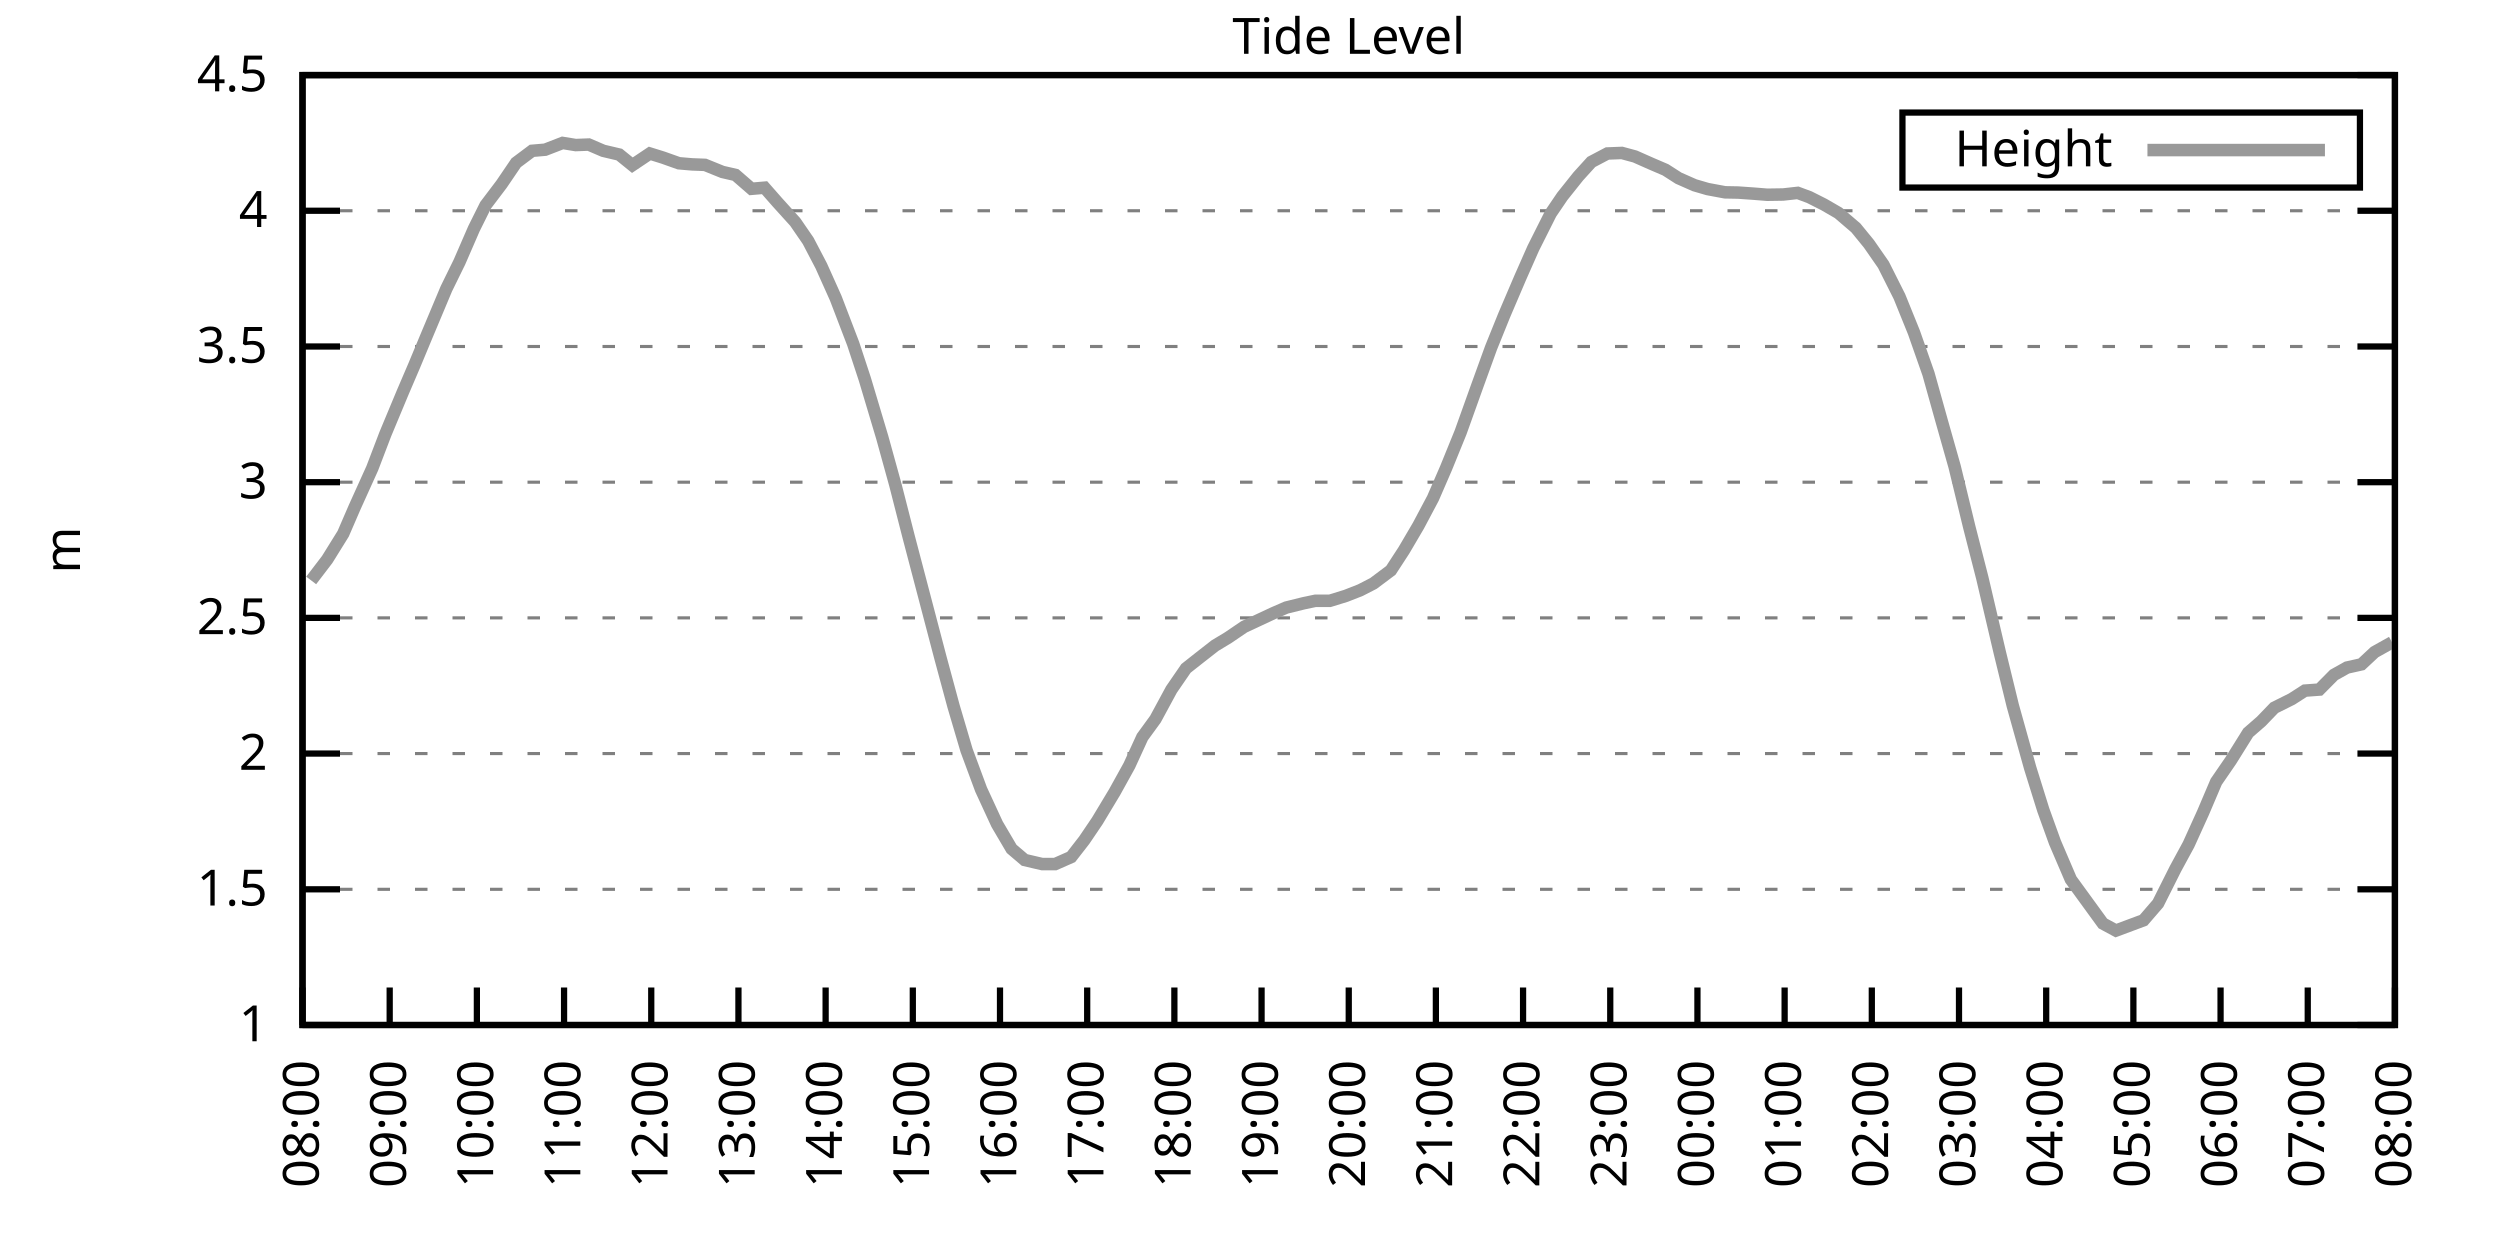
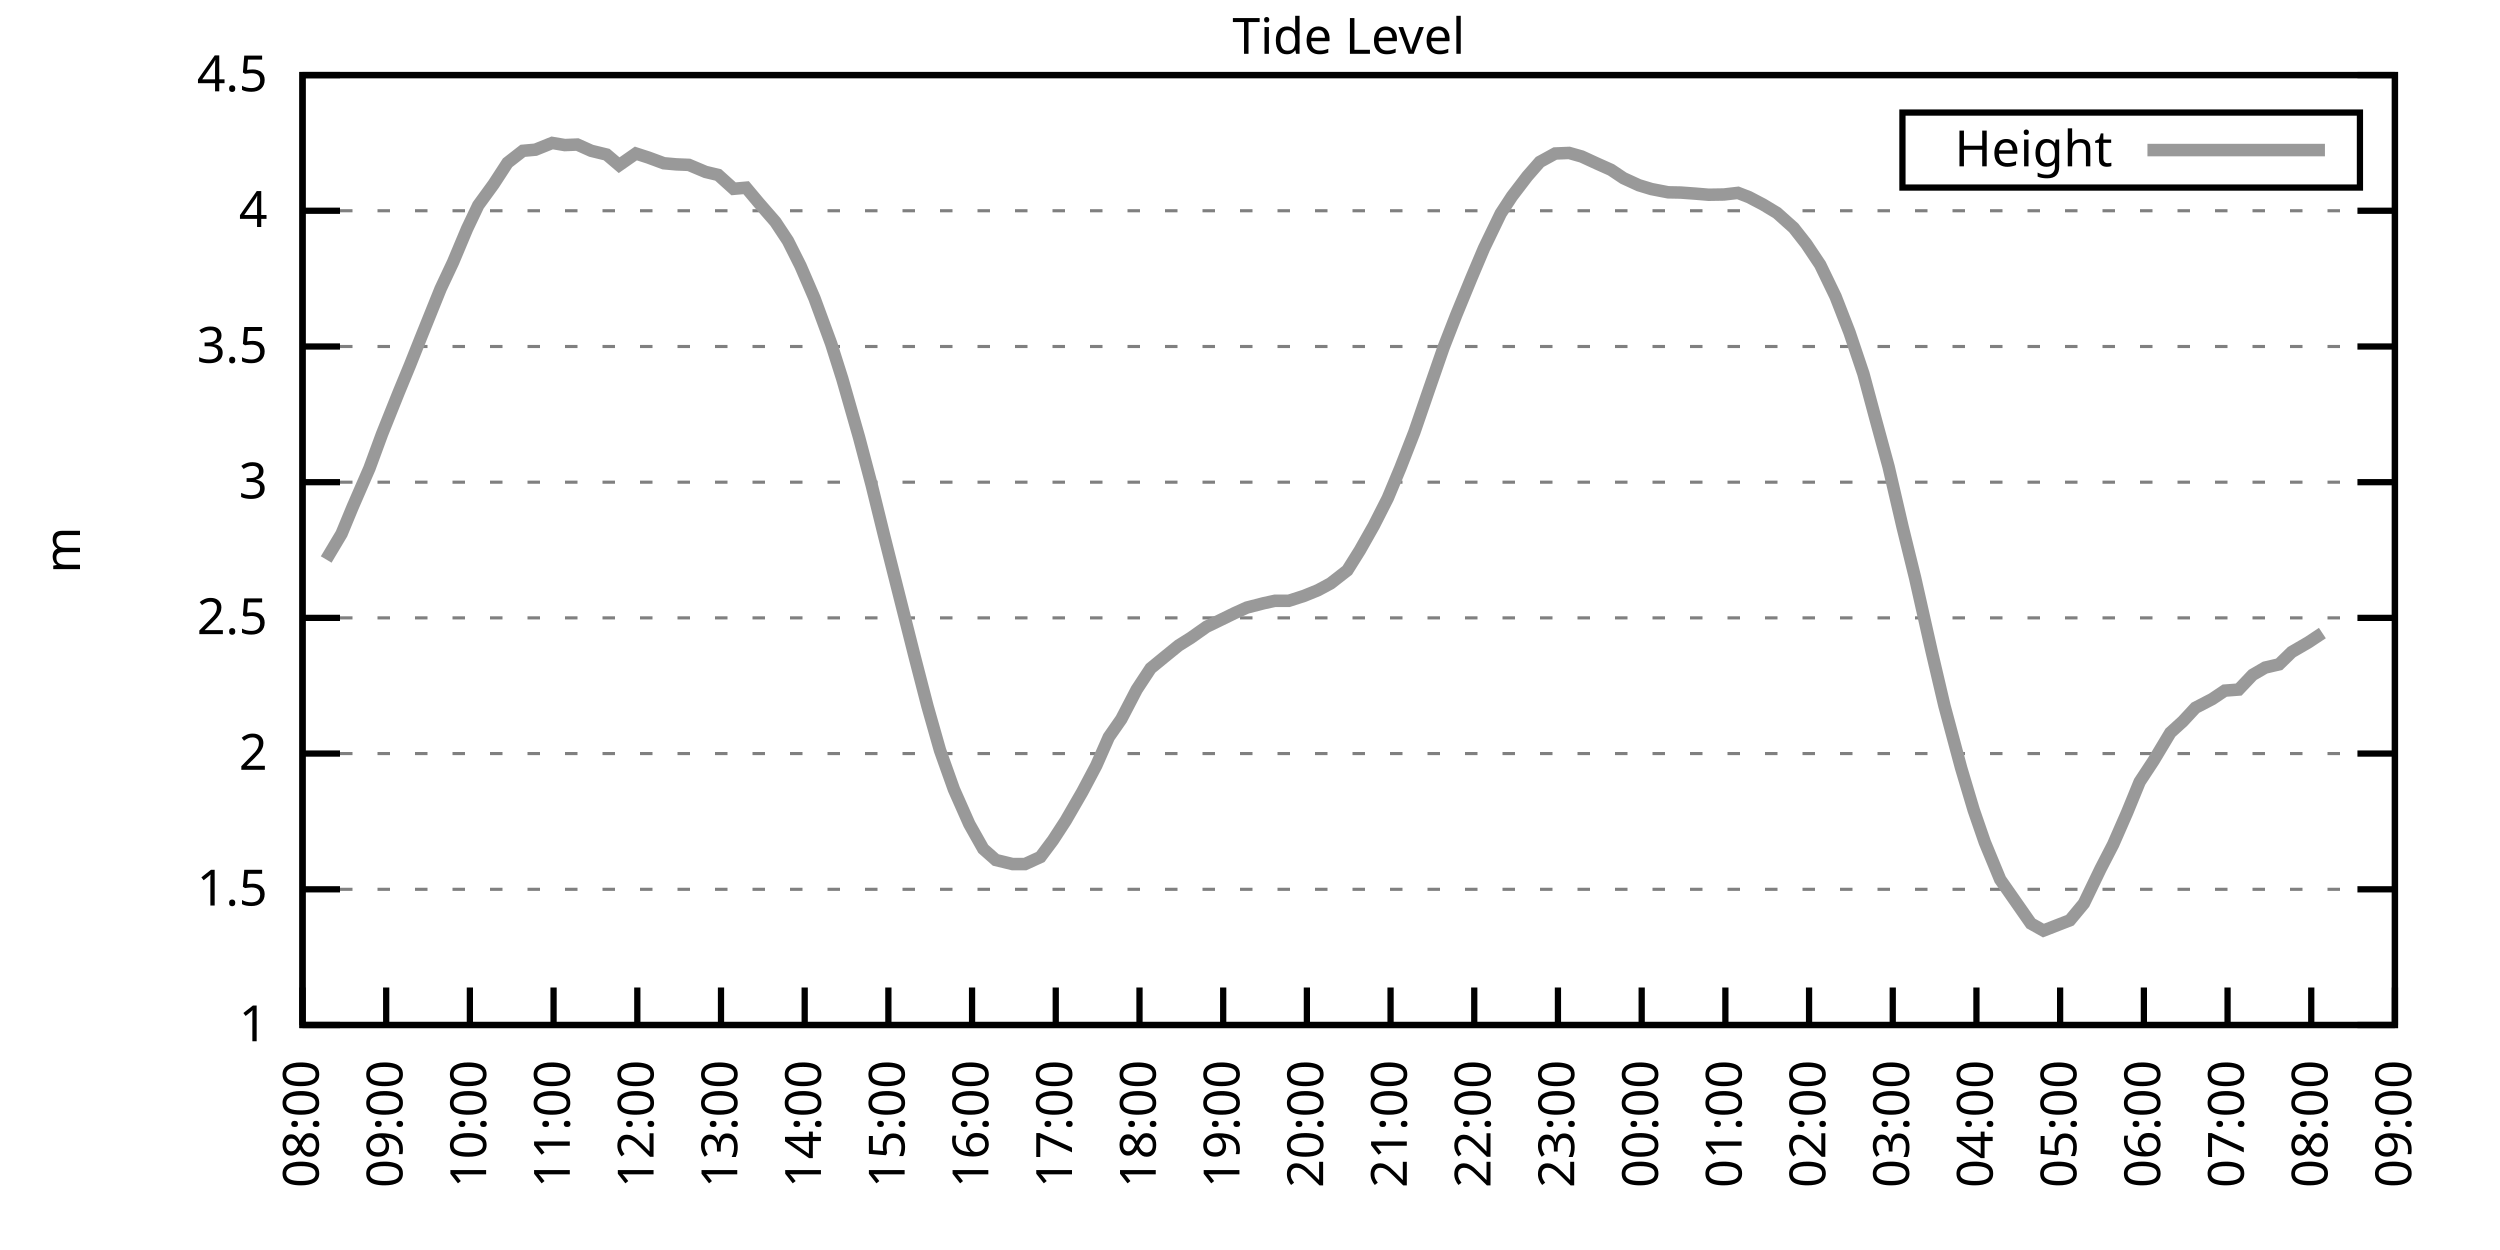
<svg xmlns="http://www.w3.org/2000/svg" xmlns:xlink="http://www.w3.org/1999/xlink" width="400" height="200" viewBox="0 0 400 200">
  <g id="gnuplot_canvas">
    <rect x="0" y="0" width="400" height="200" fill="none" />
    <defs>
      <circle id="gpDot" r="0.5" stroke-width="0.5" stroke="currentColor" />
      <path id="gpPt0" stroke-width="0.333" stroke="currentColor" d="M-1,0 h2 M0,-1 v2" />
      <path id="gpPt1" stroke-width="0.333" stroke="currentColor" d="M-1,-1 L1,1 M1,-1 L-1,1" />
      <path id="gpPt2" stroke-width="0.333" stroke="currentColor" d="M-1,0 L1,0 M0,-1 L0,1 M-1,-1 L1,1 M-1,1 L1,-1" />
      <rect id="gpPt3" stroke-width="0.333" stroke="currentColor" x="-1" y="-1" width="2" height="2" />
      <rect id="gpPt4" stroke-width="0.333" stroke="currentColor" fill="currentColor" x="-1" y="-1" width="2" height="2" />
      <circle id="gpPt5" stroke-width="0.333" stroke="currentColor" cx="0" cy="0" r="1" />
      <use xlink:href="#gpPt5" id="gpPt6" fill="currentColor" stroke="none" />
      <path id="gpPt7" stroke-width="0.333" stroke="currentColor" d="M0,-1.33 L-1.33,0.67 L1.33,0.67 z" />
      <use xlink:href="#gpPt7" id="gpPt8" fill="currentColor" stroke="none" />
      <use xlink:href="#gpPt7" id="gpPt9" stroke="currentColor" transform="rotate(180)" />
      <use xlink:href="#gpPt9" id="gpPt10" fill="currentColor" stroke="none" />
      <use xlink:href="#gpPt3" id="gpPt11" stroke="currentColor" transform="rotate(45)" />
      <use xlink:href="#gpPt11" id="gpPt12" fill="currentColor" stroke="none" />
      <path id="gpPt13" stroke-width="0.333" stroke="currentColor" d="M0,1.330 L1.265,0.411 L0.782,-1.067 L-0.782,-1.076 L-1.265,0.411 z" />
      <use xlink:href="#gpPt13" id="gpPt14" fill="currentColor" stroke="none" />
      <filter id="textbox" filterUnits="objectBoundingBox" x="0" y="0" height="1" width="1">
        <feFlood flood-color="white" flood-opacity="1" result="bgnd" />
        <feComposite in="SourceGraphic" in2="bgnd" operator="atop" />
      </filter>
      <filter id="greybox" filterUnits="objectBoundingBox" x="0" y="0" height="1" width="1">
        <feFlood flood-color="lightgrey" flood-opacity="1" result="grey" />
        <feComposite in="SourceGraphic" in2="grey" operator="atop" />
      </filter>
    </defs>
    <g fill="none" color="white" stroke="currentColor" stroke-width="1.00" stroke-linecap="butt" stroke-linejoin="miter">
</g>
    <g fill="none" color="black" stroke="currentColor" stroke-width="1.00" stroke-linecap="butt" stroke-linejoin="miter">
      <g stroke="none" shape-rendering="crispEdges">
        <polygon fill="rgb(255, 255, 255)" points="48.40,164.00 383.18,164.00 383.18,12.02 48.40,12.02 " />
      </g>
    </g>
    <g fill="none" color="black" stroke="currentColor" stroke-width="1.00" stroke-linecap="butt" stroke-linejoin="miter">
</g>
    <g fill="none" color="black" stroke="black" stroke-width="0.50" stroke-linecap="butt" stroke-linejoin="miter">
</g>
    <g fill="none" color="gray" stroke="currentColor" stroke-width="0.50" stroke-linecap="butt" stroke-linejoin="miter">
      <path stroke="gray" stroke-dasharray="2,4" class="gridline" d="M48.40,164.00 L383.19,164.00  " />
    </g>
    <g fill="none" color="gray" stroke="gray" stroke-width="1.00" stroke-linecap="butt" stroke-linejoin="miter">
</g>
    <g fill="none" color="black" stroke="currentColor" stroke-width="1.00" stroke-linecap="butt" stroke-linejoin="miter">
      <path stroke="black" d="M48.40,164.00 L54.40,164.00 M383.19,164.00 L377.19,164.00  " />
      <g transform="translate(42.80,166.60)" stroke="none" fill="black" font-family="Sans" font-size="8.00" text-anchor="end">
        <text>
          <tspan font-family="Sans"> 1</tspan>
        </text>
      </g>
    </g>
    <g fill="none" color="black" stroke="currentColor" stroke-width="1.00" stroke-linecap="butt" stroke-linejoin="miter">
</g>
    <g fill="none" color="black" stroke="black" stroke-width="0.50" stroke-linecap="butt" stroke-linejoin="miter">
</g>
    <g fill="none" color="gray" stroke="currentColor" stroke-width="0.50" stroke-linecap="butt" stroke-linejoin="miter">
      <path stroke="gray" stroke-dasharray="2,4" class="gridline" d="M48.40,142.29 L383.19,142.29  " />
    </g>
    <g fill="none" color="gray" stroke="gray" stroke-width="1.00" stroke-linecap="butt" stroke-linejoin="miter">
</g>
    <g fill="none" color="black" stroke="currentColor" stroke-width="1.00" stroke-linecap="butt" stroke-linejoin="miter">
      <path stroke="black" d="M48.40,142.29 L54.40,142.29 M383.19,142.29 L377.19,142.29  " />
      <g transform="translate(42.80,144.89)" stroke="none" fill="black" font-family="Sans" font-size="8.00" text-anchor="end">
        <text>
          <tspan font-family="Sans"> 1.5</tspan>
        </text>
      </g>
    </g>
    <g fill="none" color="black" stroke="currentColor" stroke-width="1.00" stroke-linecap="butt" stroke-linejoin="miter">
</g>
    <g fill="none" color="black" stroke="black" stroke-width="0.50" stroke-linecap="butt" stroke-linejoin="miter">
</g>
    <g fill="none" color="gray" stroke="currentColor" stroke-width="0.50" stroke-linecap="butt" stroke-linejoin="miter">
      <path stroke="gray" stroke-dasharray="2,4" class="gridline" d="M48.40,120.57 L383.19,120.57  " />
    </g>
    <g fill="none" color="gray" stroke="gray" stroke-width="1.00" stroke-linecap="butt" stroke-linejoin="miter">
</g>
    <g fill="none" color="black" stroke="currentColor" stroke-width="1.00" stroke-linecap="butt" stroke-linejoin="miter">
      <path stroke="black" d="M48.40,120.57 L54.40,120.57 M383.19,120.57 L377.19,120.57  " />
      <g transform="translate(42.80,123.17)" stroke="none" fill="black" font-family="Sans" font-size="8.00" text-anchor="end">
        <text>
          <tspan font-family="Sans"> 2</tspan>
        </text>
      </g>
    </g>
    <g fill="none" color="black" stroke="currentColor" stroke-width="1.00" stroke-linecap="butt" stroke-linejoin="miter">
</g>
    <g fill="none" color="black" stroke="black" stroke-width="0.50" stroke-linecap="butt" stroke-linejoin="miter">
</g>
    <g fill="none" color="gray" stroke="currentColor" stroke-width="0.50" stroke-linecap="butt" stroke-linejoin="miter">
      <path stroke="gray" stroke-dasharray="2,4" class="gridline" d="M48.40,98.86 L383.19,98.86  " />
    </g>
    <g fill="none" color="gray" stroke="gray" stroke-width="1.00" stroke-linecap="butt" stroke-linejoin="miter">
</g>
    <g fill="none" color="black" stroke="currentColor" stroke-width="1.00" stroke-linecap="butt" stroke-linejoin="miter">
      <path stroke="black" d="M48.40,98.86 L54.40,98.86 M383.19,98.86 L377.19,98.86  " />
      <g transform="translate(42.80,101.46)" stroke="none" fill="black" font-family="Sans" font-size="8.00" text-anchor="end">
        <text>
          <tspan font-family="Sans"> 2.5</tspan>
        </text>
      </g>
    </g>
    <g fill="none" color="black" stroke="currentColor" stroke-width="1.00" stroke-linecap="butt" stroke-linejoin="miter">
</g>
    <g fill="none" color="black" stroke="black" stroke-width="0.50" stroke-linecap="butt" stroke-linejoin="miter">
</g>
    <g fill="none" color="gray" stroke="currentColor" stroke-width="0.50" stroke-linecap="butt" stroke-linejoin="miter">
      <path stroke="gray" stroke-dasharray="2,4" class="gridline" d="M48.40,77.15 L383.19,77.15  " />
    </g>
    <g fill="none" color="gray" stroke="gray" stroke-width="1.00" stroke-linecap="butt" stroke-linejoin="miter">
</g>
    <g fill="none" color="black" stroke="currentColor" stroke-width="1.00" stroke-linecap="butt" stroke-linejoin="miter">
      <path stroke="black" d="M48.40,77.15 L54.40,77.15 M383.19,77.15 L377.19,77.15  " />
      <g transform="translate(42.80,79.75)" stroke="none" fill="black" font-family="Sans" font-size="8.00" text-anchor="end">
        <text>
          <tspan font-family="Sans"> 3</tspan>
        </text>
      </g>
    </g>
    <g fill="none" color="black" stroke="currentColor" stroke-width="1.00" stroke-linecap="butt" stroke-linejoin="miter">
</g>
    <g fill="none" color="black" stroke="black" stroke-width="0.50" stroke-linecap="butt" stroke-linejoin="miter">
</g>
    <g fill="none" color="gray" stroke="currentColor" stroke-width="0.50" stroke-linecap="butt" stroke-linejoin="miter">
      <path stroke="gray" stroke-dasharray="2,4" class="gridline" d="M48.40,55.44 L383.19,55.44  " />
    </g>
    <g fill="none" color="gray" stroke="gray" stroke-width="1.00" stroke-linecap="butt" stroke-linejoin="miter">
</g>
    <g fill="none" color="black" stroke="currentColor" stroke-width="1.00" stroke-linecap="butt" stroke-linejoin="miter">
      <path stroke="black" d="M48.40,55.44 L54.40,55.44 M383.19,55.44 L377.19,55.44  " />
      <g transform="translate(42.80,58.04)" stroke="none" fill="black" font-family="Sans" font-size="8.00" text-anchor="end">
        <text>
          <tspan font-family="Sans"> 3.5</tspan>
        </text>
      </g>
    </g>
    <g fill="none" color="black" stroke="currentColor" stroke-width="1.00" stroke-linecap="butt" stroke-linejoin="miter">
</g>
    <g fill="none" color="black" stroke="black" stroke-width="0.50" stroke-linecap="butt" stroke-linejoin="miter">
</g>
    <g fill="none" color="gray" stroke="currentColor" stroke-width="0.50" stroke-linecap="butt" stroke-linejoin="miter">
      <path stroke="gray" stroke-dasharray="2,4" class="gridline" d="M48.40,33.72 L383.19,33.72  " />
    </g>
    <g fill="none" color="gray" stroke="gray" stroke-width="1.00" stroke-linecap="butt" stroke-linejoin="miter">
</g>
    <g fill="none" color="black" stroke="currentColor" stroke-width="1.00" stroke-linecap="butt" stroke-linejoin="miter">
      <path stroke="black" d="M48.40,33.72 L54.40,33.72 M383.19,33.72 L377.19,33.72  " />
      <g transform="translate(42.80,36.32)" stroke="none" fill="black" font-family="Sans" font-size="8.00" text-anchor="end">
        <text>
          <tspan font-family="Sans"> 4</tspan>
        </text>
      </g>
    </g>
    <g fill="none" color="black" stroke="currentColor" stroke-width="1.00" stroke-linecap="butt" stroke-linejoin="miter">
</g>
    <g fill="none" color="black" stroke="black" stroke-width="0.50" stroke-linecap="butt" stroke-linejoin="miter">
</g>
    <g fill="none" color="gray" stroke="currentColor" stroke-width="0.50" stroke-linecap="butt" stroke-linejoin="miter">
      <path stroke="gray" stroke-dasharray="2,4" class="gridline" d="M48.40,12.01 L383.19,12.01  " />
    </g>
    <g fill="none" color="gray" stroke="gray" stroke-width="1.00" stroke-linecap="butt" stroke-linejoin="miter">
</g>
    <g fill="none" color="black" stroke="currentColor" stroke-width="1.00" stroke-linecap="butt" stroke-linejoin="miter">
      <path stroke="black" d="M48.40,12.01 L54.40,12.01 M383.19,12.01 L377.19,12.01  " />
      <g transform="translate(42.80,14.61)" stroke="none" fill="black" font-family="Sans" font-size="8.00" text-anchor="end">
        <text>
          <tspan font-family="Sans"> 4.5</tspan>
        </text>
      </g>
    </g>
    <g fill="none" color="black" stroke="currentColor" stroke-width="1.00" stroke-linecap="butt" stroke-linejoin="miter">
      <path stroke="black" d="M48.40,164.00 L48.40,158.00  " />
      <g transform="translate(51.00,169.60) rotate(270.00)" stroke="none" fill="black" font-family="Sans" font-size="8.00" text-anchor="end">
        <text>
          <tspan font-family="Sans">08:00</tspan>
        </text>
      </g>
    </g>
    <g fill="none" color="black" stroke="currentColor" stroke-width="1.00" stroke-linecap="butt" stroke-linejoin="miter">
-       <path stroke="black" d="M62.35,164.00 L62.35,158.00  " />
-       <g transform="translate(64.95,169.60) rotate(270.00)" stroke="none" fill="black" font-family="Sans" font-size="8.00" text-anchor="end">
+       <path stroke="black" d="M61.79,164.00 L61.79,158.00  " />
+       <g transform="translate(64.39,169.60) rotate(270.00)" stroke="none" fill="black" font-family="Sans" font-size="8.00" text-anchor="end">
        <text>
          <tspan font-family="Sans">09:00</tspan>
        </text>
      </g>
    </g>
    <g fill="none" color="black" stroke="currentColor" stroke-width="1.00" stroke-linecap="butt" stroke-linejoin="miter">
-       <path stroke="black" d="M76.30,164.00 L76.30,158.00  " />
-       <g transform="translate(78.90,169.60) rotate(270.00)" stroke="none" fill="black" font-family="Sans" font-size="8.00" text-anchor="end">
+       <path stroke="black" d="M75.18,164.00 L75.18,158.00  " />
+       <g transform="translate(77.78,169.60) rotate(270.00)" stroke="none" fill="black" font-family="Sans" font-size="8.00" text-anchor="end">
        <text>
          <tspan font-family="Sans">10:00</tspan>
        </text>
      </g>
    </g>
    <g fill="none" color="black" stroke="currentColor" stroke-width="1.00" stroke-linecap="butt" stroke-linejoin="miter">
-       <path stroke="black" d="M90.25,164.00 L90.25,158.00  " />
-       <g transform="translate(92.85,169.60) rotate(270.00)" stroke="none" fill="black" font-family="Sans" font-size="8.00" text-anchor="end">
+       <path stroke="black" d="M88.57,164.00 L88.57,158.00  " />
+       <g transform="translate(91.17,169.60) rotate(270.00)" stroke="none" fill="black" font-family="Sans" font-size="8.00" text-anchor="end">
        <text>
          <tspan font-family="Sans">11:00</tspan>
        </text>
      </g>
    </g>
    <g fill="none" color="black" stroke="currentColor" stroke-width="1.00" stroke-linecap="butt" stroke-linejoin="miter">
-       <path stroke="black" d="M104.20,164.00 L104.20,158.00  " />
-       <g transform="translate(106.80,169.60) rotate(270.00)" stroke="none" fill="black" font-family="Sans" font-size="8.00" text-anchor="end">
+       <path stroke="black" d="M101.97,164.00 L101.97,158.00  " />
+       <g transform="translate(104.57,169.60) rotate(270.00)" stroke="none" fill="black" font-family="Sans" font-size="8.00" text-anchor="end">
        <text>
          <tspan font-family="Sans">12:00</tspan>
        </text>
      </g>
    </g>
    <g fill="none" color="black" stroke="currentColor" stroke-width="1.00" stroke-linecap="butt" stroke-linejoin="miter">
-       <path stroke="black" d="M118.15,164.00 L118.15,158.00  " />
-       <g transform="translate(120.75,169.60) rotate(270.00)" stroke="none" fill="black" font-family="Sans" font-size="8.00" text-anchor="end">
+       <path stroke="black" d="M115.36,164.00 L115.36,158.00  " />
+       <g transform="translate(117.96,169.60) rotate(270.00)" stroke="none" fill="black" font-family="Sans" font-size="8.00" text-anchor="end">
        <text>
          <tspan font-family="Sans">13:00</tspan>
        </text>
      </g>
    </g>
    <g fill="none" color="black" stroke="currentColor" stroke-width="1.00" stroke-linecap="butt" stroke-linejoin="miter">
-       <path stroke="black" d="M132.10,164.00 L132.10,158.00  " />
-       <g transform="translate(134.70,169.60) rotate(270.00)" stroke="none" fill="black" font-family="Sans" font-size="8.00" text-anchor="end">
+       <path stroke="black" d="M128.75,164.00 L128.75,158.00  " />
+       <g transform="translate(131.35,169.60) rotate(270.00)" stroke="none" fill="black" font-family="Sans" font-size="8.00" text-anchor="end">
        <text>
          <tspan font-family="Sans">14:00</tspan>
        </text>
      </g>
    </g>
    <g fill="none" color="black" stroke="currentColor" stroke-width="1.00" stroke-linecap="butt" stroke-linejoin="miter">
-       <path stroke="black" d="M146.05,164.00 L146.05,158.00  " />
-       <g transform="translate(148.65,169.60) rotate(270.00)" stroke="none" fill="black" font-family="Sans" font-size="8.00" text-anchor="end">
+       <path stroke="black" d="M142.14,164.00 L142.14,158.00  " />
+       <g transform="translate(144.74,169.60) rotate(270.00)" stroke="none" fill="black" font-family="Sans" font-size="8.00" text-anchor="end">
        <text>
          <tspan font-family="Sans">15:00</tspan>
        </text>
      </g>
    </g>
    <g fill="none" color="black" stroke="currentColor" stroke-width="1.00" stroke-linecap="butt" stroke-linejoin="miter">
-       <path stroke="black" d="M160.00,164.00 L160.00,158.00  " />
-       <g transform="translate(162.60,169.60) rotate(270.00)" stroke="none" fill="black" font-family="Sans" font-size="8.00" text-anchor="end">
+       <path stroke="black" d="M155.53,164.00 L155.53,158.00  " />
+       <g transform="translate(158.13,169.60) rotate(270.00)" stroke="none" fill="black" font-family="Sans" font-size="8.00" text-anchor="end">
        <text>
          <tspan font-family="Sans">16:00</tspan>
        </text>
      </g>
    </g>
    <g fill="none" color="black" stroke="currentColor" stroke-width="1.00" stroke-linecap="butt" stroke-linejoin="miter">
-       <path stroke="black" d="M173.95,164.00 L173.95,158.00  " />
-       <g transform="translate(176.55,169.60) rotate(270.00)" stroke="none" fill="black" font-family="Sans" font-size="8.00" text-anchor="end">
+       <path stroke="black" d="M168.92,164.00 L168.92,158.00  " />
+       <g transform="translate(171.52,169.60) rotate(270.00)" stroke="none" fill="black" font-family="Sans" font-size="8.00" text-anchor="end">
        <text>
          <tspan font-family="Sans">17:00</tspan>
        </text>
      </g>
    </g>
    <g fill="none" color="black" stroke="currentColor" stroke-width="1.00" stroke-linecap="butt" stroke-linejoin="miter">
-       <path stroke="black" d="M187.90,164.00 L187.90,158.00  " />
-       <g transform="translate(190.50,169.60) rotate(270.00)" stroke="none" fill="black" font-family="Sans" font-size="8.00" text-anchor="end">
+       <path stroke="black" d="M182.32,164.00 L182.32,158.00  " />
+       <g transform="translate(184.92,169.60) rotate(270.00)" stroke="none" fill="black" font-family="Sans" font-size="8.00" text-anchor="end">
        <text>
          <tspan font-family="Sans">18:00</tspan>
        </text>
      </g>
    </g>
    <g fill="none" color="black" stroke="currentColor" stroke-width="1.00" stroke-linecap="butt" stroke-linejoin="miter">
-       <path stroke="black" d="M201.85,164.00 L201.85,158.00  " />
-       <g transform="translate(204.45,169.60) rotate(270.00)" stroke="none" fill="black" font-family="Sans" font-size="8.00" text-anchor="end">
+       <path stroke="black" d="M195.71,164.00 L195.71,158.00  " />
+       <g transform="translate(198.31,169.60) rotate(270.00)" stroke="none" fill="black" font-family="Sans" font-size="8.00" text-anchor="end">
        <text>
          <tspan font-family="Sans">19:00</tspan>
        </text>
      </g>
    </g>
    <g fill="none" color="black" stroke="currentColor" stroke-width="1.00" stroke-linecap="butt" stroke-linejoin="miter">
-       <path stroke="black" d="M215.80,164.00 L215.80,158.00  " />
-       <g transform="translate(218.40,169.60) rotate(270.00)" stroke="none" fill="black" font-family="Sans" font-size="8.00" text-anchor="end">
+       <path stroke="black" d="M209.10,164.00 L209.10,158.00  " />
+       <g transform="translate(211.70,169.60) rotate(270.00)" stroke="none" fill="black" font-family="Sans" font-size="8.00" text-anchor="end">
        <text>
          <tspan font-family="Sans">20:00</tspan>
        </text>
      </g>
    </g>
    <g fill="none" color="black" stroke="currentColor" stroke-width="1.00" stroke-linecap="butt" stroke-linejoin="miter">
-       <path stroke="black" d="M229.74,164.00 L229.74,158.00  " />
-       <g transform="translate(232.34,169.60) rotate(270.00)" stroke="none" fill="black" font-family="Sans" font-size="8.00" text-anchor="end">
+       <path stroke="black" d="M222.49,164.00 L222.49,158.00  " />
+       <g transform="translate(225.09,169.60) rotate(270.00)" stroke="none" fill="black" font-family="Sans" font-size="8.00" text-anchor="end">
        <text>
          <tspan font-family="Sans">21:00</tspan>
        </text>
      </g>
    </g>
    <g fill="none" color="black" stroke="currentColor" stroke-width="1.00" stroke-linecap="butt" stroke-linejoin="miter">
-       <path stroke="black" d="M243.69,164.00 L243.69,158.00  " />
-       <g transform="translate(246.29,169.60) rotate(270.00)" stroke="none" fill="black" font-family="Sans" font-size="8.00" text-anchor="end">
+       <path stroke="black" d="M235.88,164.00 L235.88,158.00  " />
+       <g transform="translate(238.48,169.60) rotate(270.00)" stroke="none" fill="black" font-family="Sans" font-size="8.00" text-anchor="end">
        <text>
          <tspan font-family="Sans">22:00</tspan>
        </text>
      </g>
    </g>
    <g fill="none" color="black" stroke="currentColor" stroke-width="1.00" stroke-linecap="butt" stroke-linejoin="miter">
-       <path stroke="black" d="M257.64,164.00 L257.64,158.00  " />
-       <g transform="translate(260.24,169.60) rotate(270.00)" stroke="none" fill="black" font-family="Sans" font-size="8.00" text-anchor="end">
+       <path stroke="black" d="M249.27,164.00 L249.27,158.00  " />
+       <g transform="translate(251.87,169.60) rotate(270.00)" stroke="none" fill="black" font-family="Sans" font-size="8.00" text-anchor="end">
        <text>
          <tspan font-family="Sans">23:00</tspan>
        </text>
      </g>
    </g>
    <g fill="none" color="black" stroke="currentColor" stroke-width="1.00" stroke-linecap="butt" stroke-linejoin="miter">
-       <path stroke="black" d="M271.59,164.00 L271.59,158.00  " />
-       <g transform="translate(274.19,169.60) rotate(270.00)" stroke="none" fill="black" font-family="Sans" font-size="8.00" text-anchor="end">
+       <path stroke="black" d="M262.67,164.00 L262.67,158.00  " />
+       <g transform="translate(265.27,169.60) rotate(270.00)" stroke="none" fill="black" font-family="Sans" font-size="8.00" text-anchor="end">
        <text>
          <tspan font-family="Sans">00:00</tspan>
        </text>
      </g>
    </g>
    <g fill="none" color="black" stroke="currentColor" stroke-width="1.00" stroke-linecap="butt" stroke-linejoin="miter">
-       <path stroke="black" d="M285.54,164.00 L285.54,158.00  " />
-       <g transform="translate(288.14,169.60) rotate(270.00)" stroke="none" fill="black" font-family="Sans" font-size="8.00" text-anchor="end">
+       <path stroke="black" d="M276.06,164.00 L276.06,158.00  " />
+       <g transform="translate(278.66,169.60) rotate(270.00)" stroke="none" fill="black" font-family="Sans" font-size="8.00" text-anchor="end">
        <text>
          <tspan font-family="Sans">01:00</tspan>
        </text>
      </g>
    </g>
    <g fill="none" color="black" stroke="currentColor" stroke-width="1.00" stroke-linecap="butt" stroke-linejoin="miter">
-       <path stroke="black" d="M299.49,164.00 L299.49,158.00  " />
-       <g transform="translate(302.09,169.60) rotate(270.00)" stroke="none" fill="black" font-family="Sans" font-size="8.00" text-anchor="end">
+       <path stroke="black" d="M289.45,164.00 L289.45,158.00  " />
+       <g transform="translate(292.05,169.60) rotate(270.00)" stroke="none" fill="black" font-family="Sans" font-size="8.00" text-anchor="end">
        <text>
          <tspan font-family="Sans">02:00</tspan>
        </text>
      </g>
    </g>
    <g fill="none" color="black" stroke="currentColor" stroke-width="1.00" stroke-linecap="butt" stroke-linejoin="miter">
-       <path stroke="black" d="M313.44,164.00 L313.44,158.00  " />
-       <g transform="translate(316.04,169.60) rotate(270.00)" stroke="none" fill="black" font-family="Sans" font-size="8.00" text-anchor="end">
+       <path stroke="black" d="M302.84,164.00 L302.84,158.00  " />
+       <g transform="translate(305.44,169.60) rotate(270.00)" stroke="none" fill="black" font-family="Sans" font-size="8.00" text-anchor="end">
        <text>
          <tspan font-family="Sans">03:00</tspan>
        </text>
      </g>
    </g>
    <g fill="none" color="black" stroke="currentColor" stroke-width="1.00" stroke-linecap="butt" stroke-linejoin="miter">
-       <path stroke="black" d="M327.39,164.00 L327.39,158.00  " />
-       <g transform="translate(329.99,169.60) rotate(270.00)" stroke="none" fill="black" font-family="Sans" font-size="8.00" text-anchor="end">
+       <path stroke="black" d="M316.23,164.00 L316.23,158.00  " />
+       <g transform="translate(318.83,169.60) rotate(270.00)" stroke="none" fill="black" font-family="Sans" font-size="8.00" text-anchor="end">
        <text>
          <tspan font-family="Sans">04:00</tspan>
        </text>
      </g>
    </g>
    <g fill="none" color="black" stroke="currentColor" stroke-width="1.00" stroke-linecap="butt" stroke-linejoin="miter">
-       <path stroke="black" d="M341.34,164.00 L341.34,158.00  " />
-       <g transform="translate(343.94,169.60) rotate(270.00)" stroke="none" fill="black" font-family="Sans" font-size="8.00" text-anchor="end">
+       <path stroke="black" d="M329.62,164.00 L329.62,158.00  " />
+       <g transform="translate(332.22,169.60) rotate(270.00)" stroke="none" fill="black" font-family="Sans" font-size="8.00" text-anchor="end">
        <text>
          <tspan font-family="Sans">05:00</tspan>
        </text>
      </g>
    </g>
    <g fill="none" color="black" stroke="currentColor" stroke-width="1.00" stroke-linecap="butt" stroke-linejoin="miter">
-       <path stroke="black" d="M355.29,164.00 L355.29,158.00  " />
-       <g transform="translate(357.89,169.60) rotate(270.00)" stroke="none" fill="black" font-family="Sans" font-size="8.00" text-anchor="end">
+       <path stroke="black" d="M343.02,164.00 L343.02,158.00  " />
+       <g transform="translate(345.62,169.60) rotate(270.00)" stroke="none" fill="black" font-family="Sans" font-size="8.00" text-anchor="end">
        <text>
          <tspan font-family="Sans">06:00</tspan>
        </text>
      </g>
    </g>
    <g fill="none" color="black" stroke="currentColor" stroke-width="1.00" stroke-linecap="butt" stroke-linejoin="miter">
-       <path stroke="black" d="M369.24,164.00 L369.24,158.00  " />
-       <g transform="translate(371.84,169.60) rotate(270.00)" stroke="none" fill="black" font-family="Sans" font-size="8.00" text-anchor="end">
+       <path stroke="black" d="M356.41,164.00 L356.41,158.00  " />
+       <g transform="translate(359.01,169.60) rotate(270.00)" stroke="none" fill="black" font-family="Sans" font-size="8.00" text-anchor="end">
        <text>
          <tspan font-family="Sans">07:00</tspan>
+         </text>
+       </g>
+     </g>
+     <g fill="none" color="black" stroke="currentColor" stroke-width="1.00" stroke-linecap="butt" stroke-linejoin="miter">
+       <path stroke="black" d="M369.80,164.00 L369.80,158.00  " />
+       <g transform="translate(372.40,169.60) rotate(270.00)" stroke="none" fill="black" font-family="Sans" font-size="8.00" text-anchor="end">
+         <text>
+           <tspan font-family="Sans">08:00</tspan>
        </text>
      </g>
    </g>
    <g fill="none" color="black" stroke="currentColor" stroke-width="1.00" stroke-linecap="butt" stroke-linejoin="miter">
      <path stroke="black" d="M383.19,164.00 L383.19,158.00  " />
      <g transform="translate(385.79,169.60) rotate(270.00)" stroke="none" fill="black" font-family="Sans" font-size="8.00" text-anchor="end">
        <text>
-           <tspan font-family="Sans">08:00</tspan>
+           <tspan font-family="Sans">09:00</tspan>
        </text>
      </g>
    </g>
    <g fill="none" color="black" stroke="currentColor" stroke-width="1.00" stroke-linecap="butt" stroke-linejoin="miter">
</g>
    <g fill="none" color="black" stroke="currentColor" stroke-width="1.00" stroke-linecap="butt" stroke-linejoin="miter">
      <path stroke="black" d="M48.40,12.01 L48.40,164.00 L383.19,164.00 L383.19,12.01 L48.40,12.01 Z  " />
    </g>
    <g fill="none" color="black" stroke="currentColor" stroke-width="1.00" stroke-linecap="butt" stroke-linejoin="miter">
</g>
    <g fill="none" color="black" stroke="currentColor" stroke-width="1.00" stroke-linecap="butt" stroke-linejoin="miter">
      <path stroke="black" d="M304.39,30.01 L304.39,18.01 L377.59,18.01 L377.59,30.01 L304.39,30.01 Z  " />
    </g>
    <g id="Tide_level_plot_1">
      <g fill="none" color="white" stroke="black" stroke-width="2.00" stroke-linecap="butt" stroke-linejoin="miter">
</g>
      <g fill="none" color="black" stroke="currentColor" stroke-width="2.00" stroke-linecap="butt" stroke-linejoin="miter">
        <g transform="translate(337.99,26.61)" stroke="none" fill="black" font-family="Sans" font-size="8.00" text-anchor="end">
          <text>
            <tspan font-family="Sans">Height</tspan>
          </text>
        </g>
      </g>
      <g fill="none" color="black" stroke="currentColor" stroke-width="2.00" stroke-linecap="butt" stroke-linejoin="miter">
-         <path stroke="rgb(153, 153, 153)" d="M343.59,24.01 L371.99,24.01 M49.79,92.87 L52.35,89.52 L54.91,85.40 L56.77,81.10 L59.56,74.93 L61.65,69.46   L64.44,62.77 L66.30,58.43 L68.16,53.96 L71.42,46.19 L73.51,41.93 L75.83,36.59 L77.69,32.85 L80.25,29.47   L82.58,26.04 L85.13,24.13 L87.23,23.95 L90.02,22.87 L92.11,23.21 L94.20,23.13 L96.53,24.13 L99.08,24.73   L101.18,26.43 L103.97,24.56 L106.06,25.21 L108.62,26.12 L110.71,26.30 L112.80,26.38 L115.59,27.51 L117.68,27.99   L120.24,30.21 L122.33,30.03 L124.43,32.42 L127.22,35.50 L129.31,38.54 L131.40,42.54 L133.72,47.71 L136.51,55.00   L138.37,60.65 L141.16,69.98 L143.26,77.58 L145.35,85.75 L150.46,105.20 L152.56,112.97 L154.65,120.05 L156.97,126.31   L159.53,131.86 L161.86,135.82 L163.95,137.60 L166.74,138.25 L168.83,138.25 L171.39,137.12 L173.48,134.43 L175.57,131.34   L178.36,126.70 L180.69,122.49 L182.78,117.93 L184.87,115.06 L187.43,110.33 L189.76,106.94 L191.85,105.29 L194.41,103.29   L196.50,102.03 L199.06,100.29 L201.38,99.21 L203.71,98.12 L205.80,97.21 L208.59,96.52 L210.45,96.13 L212.77,96.13   L215.33,95.34 L217.65,94.43 L219.75,93.35 L222.54,91.26 L224.63,88.05 L226.95,84.10 L229.28,79.71 L231.37,74.89   L233.70,69.16 L236.25,62.04 L238.58,55.61 L240.67,50.44 L243.23,44.45 L245.32,39.72 L248.11,34.16 L249.97,31.42   L252.53,28.21 L254.62,25.91 L257.18,24.56 L259.50,24.47 L261.60,25.04 L264.15,26.17 L266.48,27.17 L268.57,28.51   L271.13,29.64 L273.22,30.25 L276.01,30.77 L278.10,30.81 L280.66,30.99 L282.75,31.16 L285.31,31.12 L287.64,30.86   L289.50,31.55 L291.82,32.72 L294.15,34.07 L296.94,36.46 L299.03,39.02 L301.35,42.36 L303.91,47.45 L306.23,53.18   L308.56,59.82 L310.65,67.29 L312.74,74.67 L315.07,84.27 L317.16,92.43 L319.95,104.33 L322.04,112.89 L324.83,122.88   L326.93,129.61 L328.79,134.77 L331.34,140.72 L336.46,147.76 L338.55,148.89 L342.97,147.24 L345.29,144.55 L348.08,138.99   L350.18,135.12 L352.50,130.00 L354.59,125.09 L356.92,121.70 L359.71,117.23 L361.80,115.41 L363.89,113.24 L366.68,111.85   L368.78,110.50 L371.10,110.33 L373.43,107.98 L375.52,106.81 L377.84,106.29 L379.94,104.33 L382.73,102.77  " />
+         <path stroke="rgb(153, 153, 153)" d="M343.59,24.01 L371.99,24.01 M52.19,89.52 L54.65,85.40 L56.43,81.10 L59.11,74.93 L61.12,69.46 L63.80,62.77   L65.59,58.43 L67.37,53.96 L70.50,46.19 L72.50,41.93 L74.74,36.59 L76.52,32.85 L78.98,29.47 L81.21,26.04   L83.66,24.13 L85.67,23.95 L88.35,22.87 L90.36,23.21 L92.37,23.13 L94.60,24.13 L97.06,24.73 L99.06,26.43   L101.74,24.56 L103.75,25.21 L106.21,26.12 L108.22,26.30 L110.22,26.38 L112.90,27.51 L114.91,27.99 L117.37,30.21   L119.38,30.03 L121.38,32.42 L124.06,35.50 L126.07,38.54 L128.08,42.54 L130.31,47.71 L132.99,55.00 L134.78,60.65   L137.45,69.98 L139.46,77.58 L141.47,85.75 L146.38,105.20 L148.39,112.97 L150.40,120.05 L152.63,126.31 L155.09,131.86   L157.32,135.82 L159.33,137.60 L162.01,138.25 L164.01,138.25 L166.47,137.12 L168.48,134.43 L170.49,131.34 L173.17,126.70   L175.40,122.49 L177.41,117.93 L179.41,115.06 L181.87,110.33 L184.10,106.94 L186.11,105.29 L188.57,103.29 L190.57,102.03   L193.03,100.29 L195.26,99.21 L197.49,98.12 L199.50,97.21 L202.18,96.52 L203.97,96.13 L206.20,96.13 L208.65,95.34   L210.88,94.43 L212.89,93.35 L215.57,91.26 L217.58,88.05 L219.81,84.10 L222.04,79.71 L224.05,74.89 L226.29,69.16   L228.74,62.04 L230.97,55.61 L232.98,50.44 L235.44,44.45 L237.44,39.72 L240.12,34.16 L241.91,31.42 L244.36,28.21   L246.37,25.91 L248.83,24.56 L251.06,24.47 L253.07,25.04 L255.52,26.17 L257.76,27.17 L259.76,28.51 L262.22,29.64   L264.23,30.25 L266.91,30.77 L268.92,30.81 L271.37,30.99 L273.38,31.16 L275.83,31.12 L278.07,30.86 L279.85,31.55   L282.08,32.72 L284.32,34.07 L286.99,36.46 L289.00,39.02 L291.23,42.36 L293.69,47.45 L295.92,53.18 L298.15,59.82   L300.16,67.29 L302.17,74.67 L304.40,84.27 L306.41,92.43 L309.09,104.33 L311.10,112.89 L313.78,122.88 L315.79,129.61   L317.57,134.77 L320.03,140.72 L324.94,147.76 L326.95,148.89 L331.19,147.24 L333.42,144.55 L336.10,138.99 L338.10,135.12   L340.34,130.00 L342.35,125.09 L344.58,121.70 L347.26,117.23 L349.26,115.41 L351.27,113.24 L353.95,111.85 L355.96,110.50   L358.19,110.33 L360.42,107.98 L362.43,106.81 L364.66,106.29 L366.67,104.33 L369.35,102.77 L371.58,101.29  " />
      </g>
    </g>
    <g fill="none" color="black" stroke="currentColor" stroke-width="2.00" stroke-linecap="butt" stroke-linejoin="miter">
</g>
    <g fill="none" color="black" stroke="black" stroke-width="1.00" stroke-linecap="butt" stroke-linejoin="miter">
</g>
    <g fill="none" color="black" stroke="currentColor" stroke-width="1.00" stroke-linecap="butt" stroke-linejoin="miter">
      <path stroke="black" d="M48.40,12.01 L48.40,164.00 L383.19,164.00 L383.19,12.01 L48.40,12.01 Z  " />
      <g transform="translate(12.80,88.01) rotate(270.00)" stroke="none" fill="black" font-family="Sans" font-size="8.00" text-anchor="middle">
        <text>
          <tspan font-family="Sans">m</tspan>
        </text>
      </g>
    </g>
    <g fill="none" color="black" stroke="currentColor" stroke-width="1.00" stroke-linecap="butt" stroke-linejoin="miter">
</g>
    <g fill="none" color="black" stroke="currentColor" stroke-width="1.00" stroke-linecap="butt" stroke-linejoin="miter">
      <g transform="translate(215.79,8.61)" stroke="none" fill="black" font-family="Sans" font-size="8.00" text-anchor="middle">
        <text>
          <tspan font-family="Sans">Tide Level</tspan>
        </text>
      </g>
    </g>
    <g fill="none" color="black" stroke="currentColor" stroke-width="1.00" stroke-linecap="butt" stroke-linejoin="miter">
</g>
  </g>
</svg>
